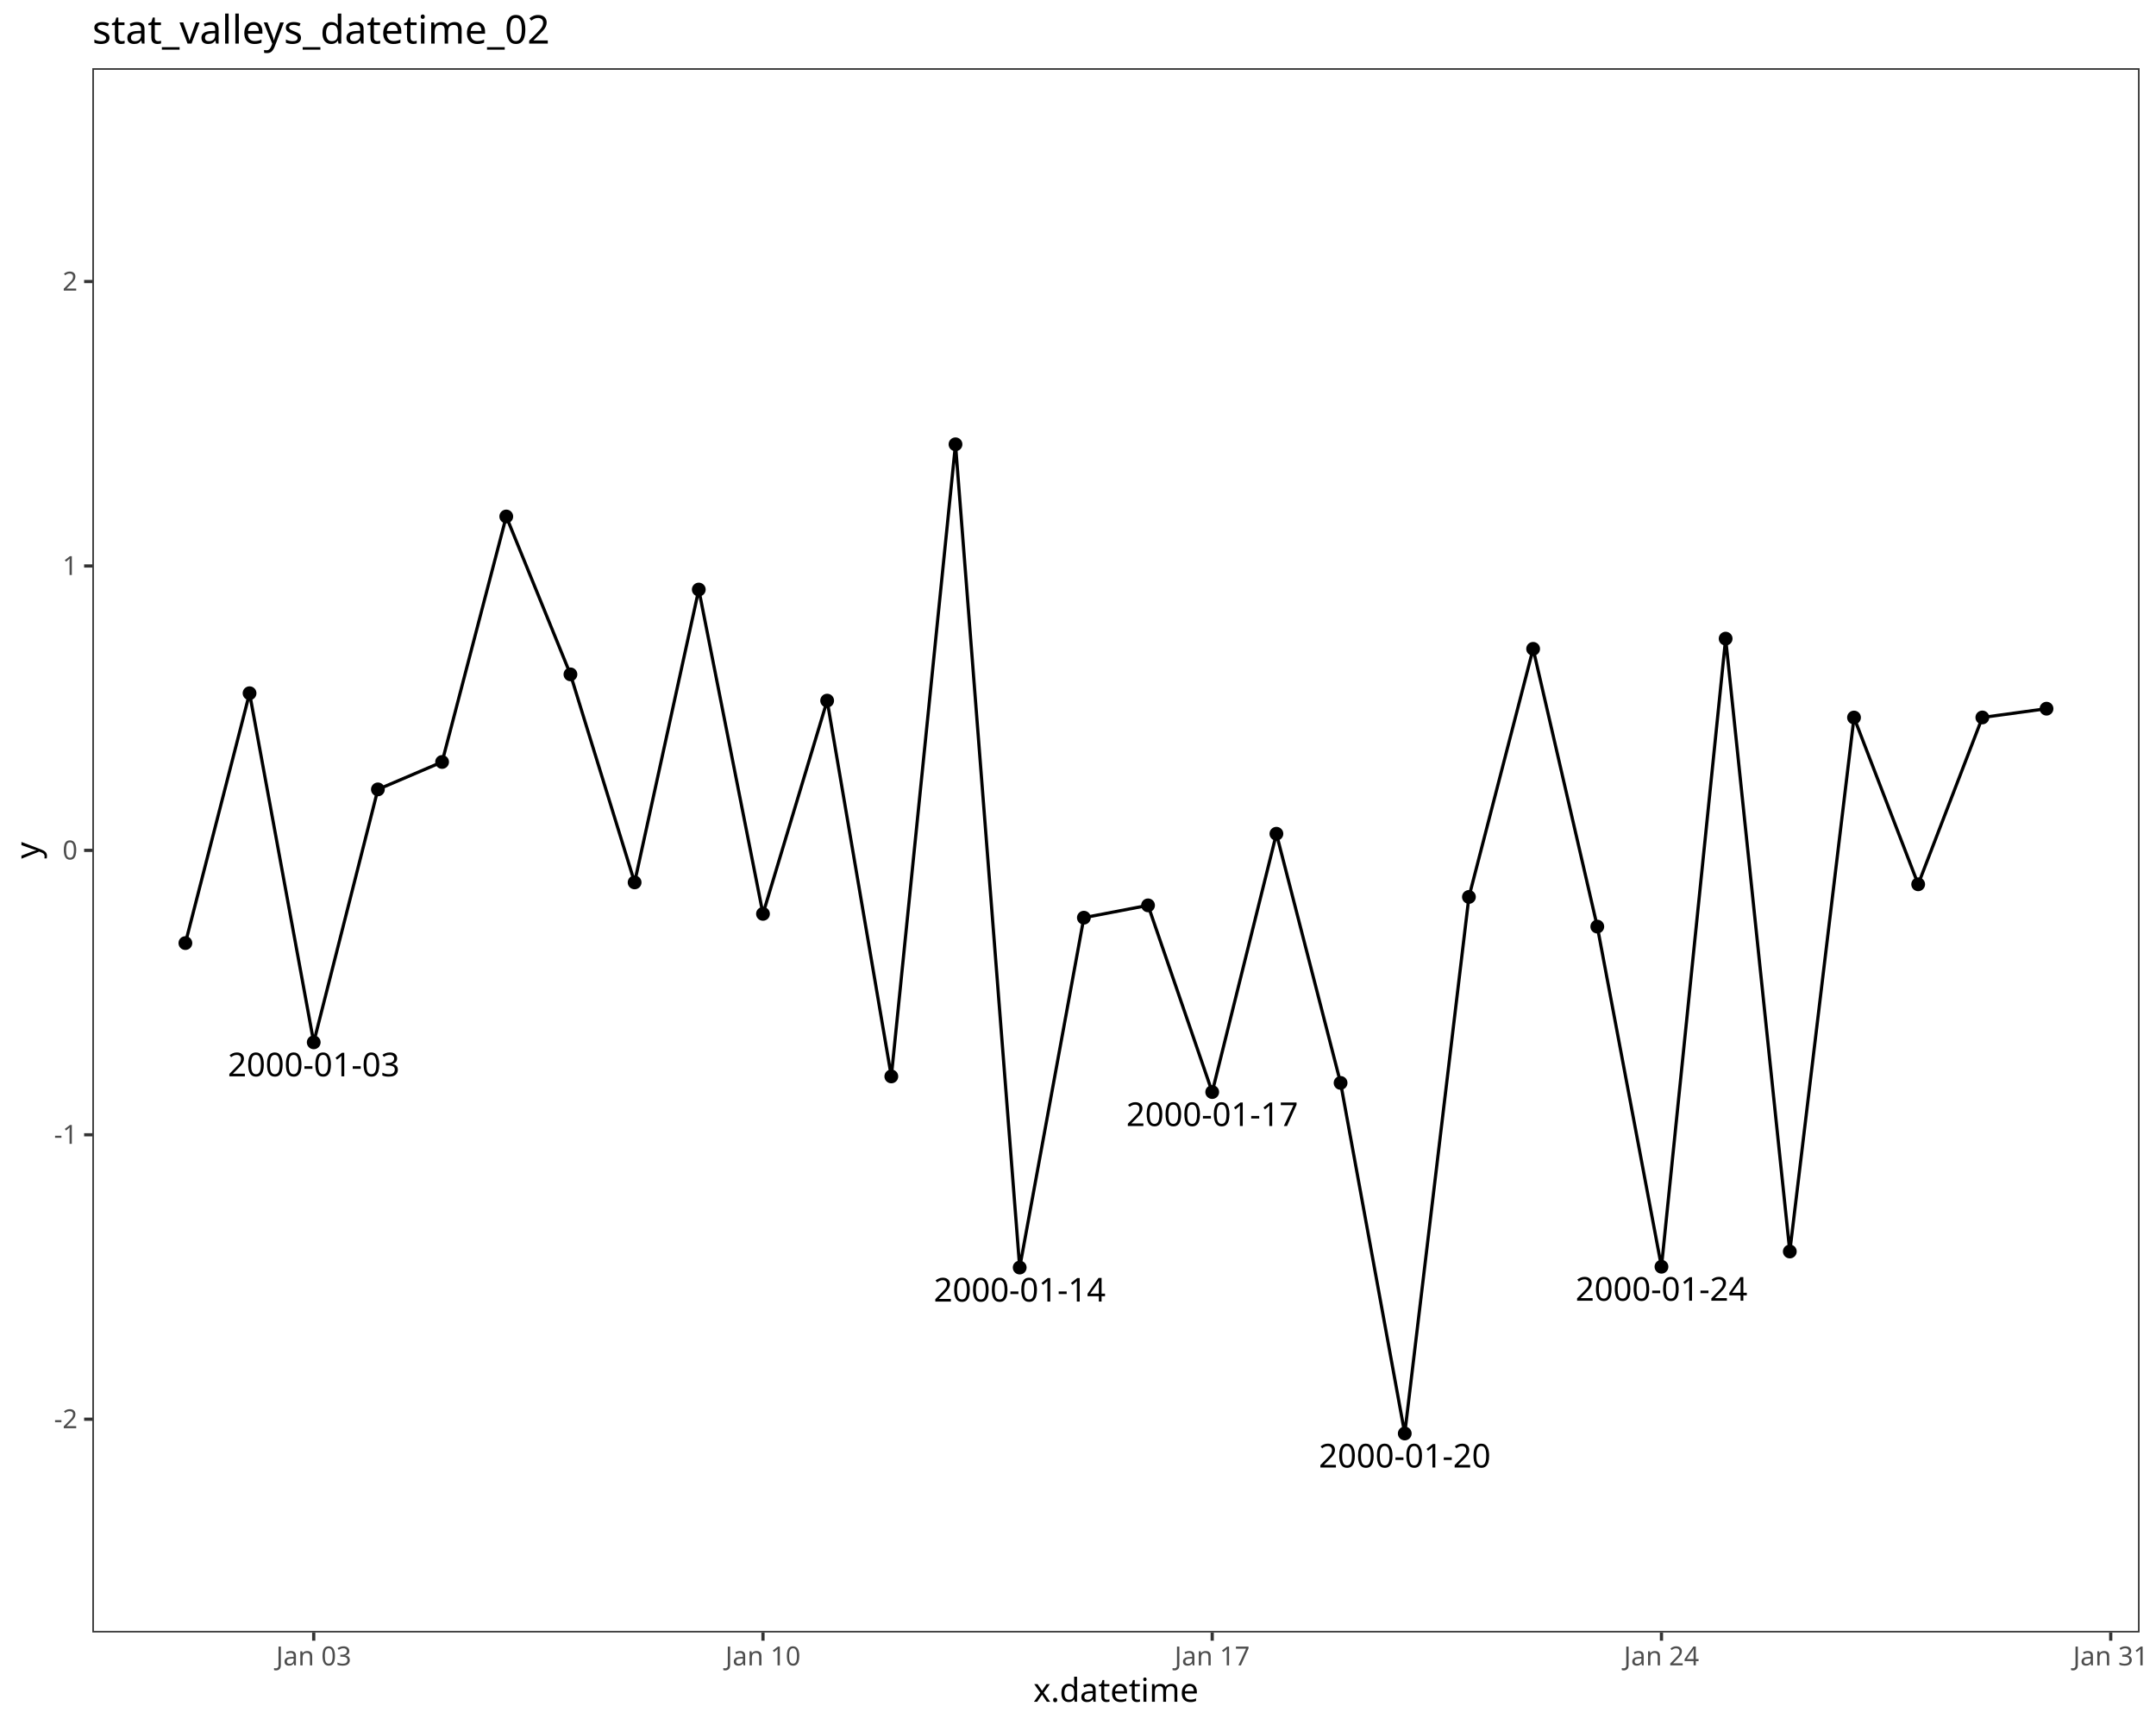
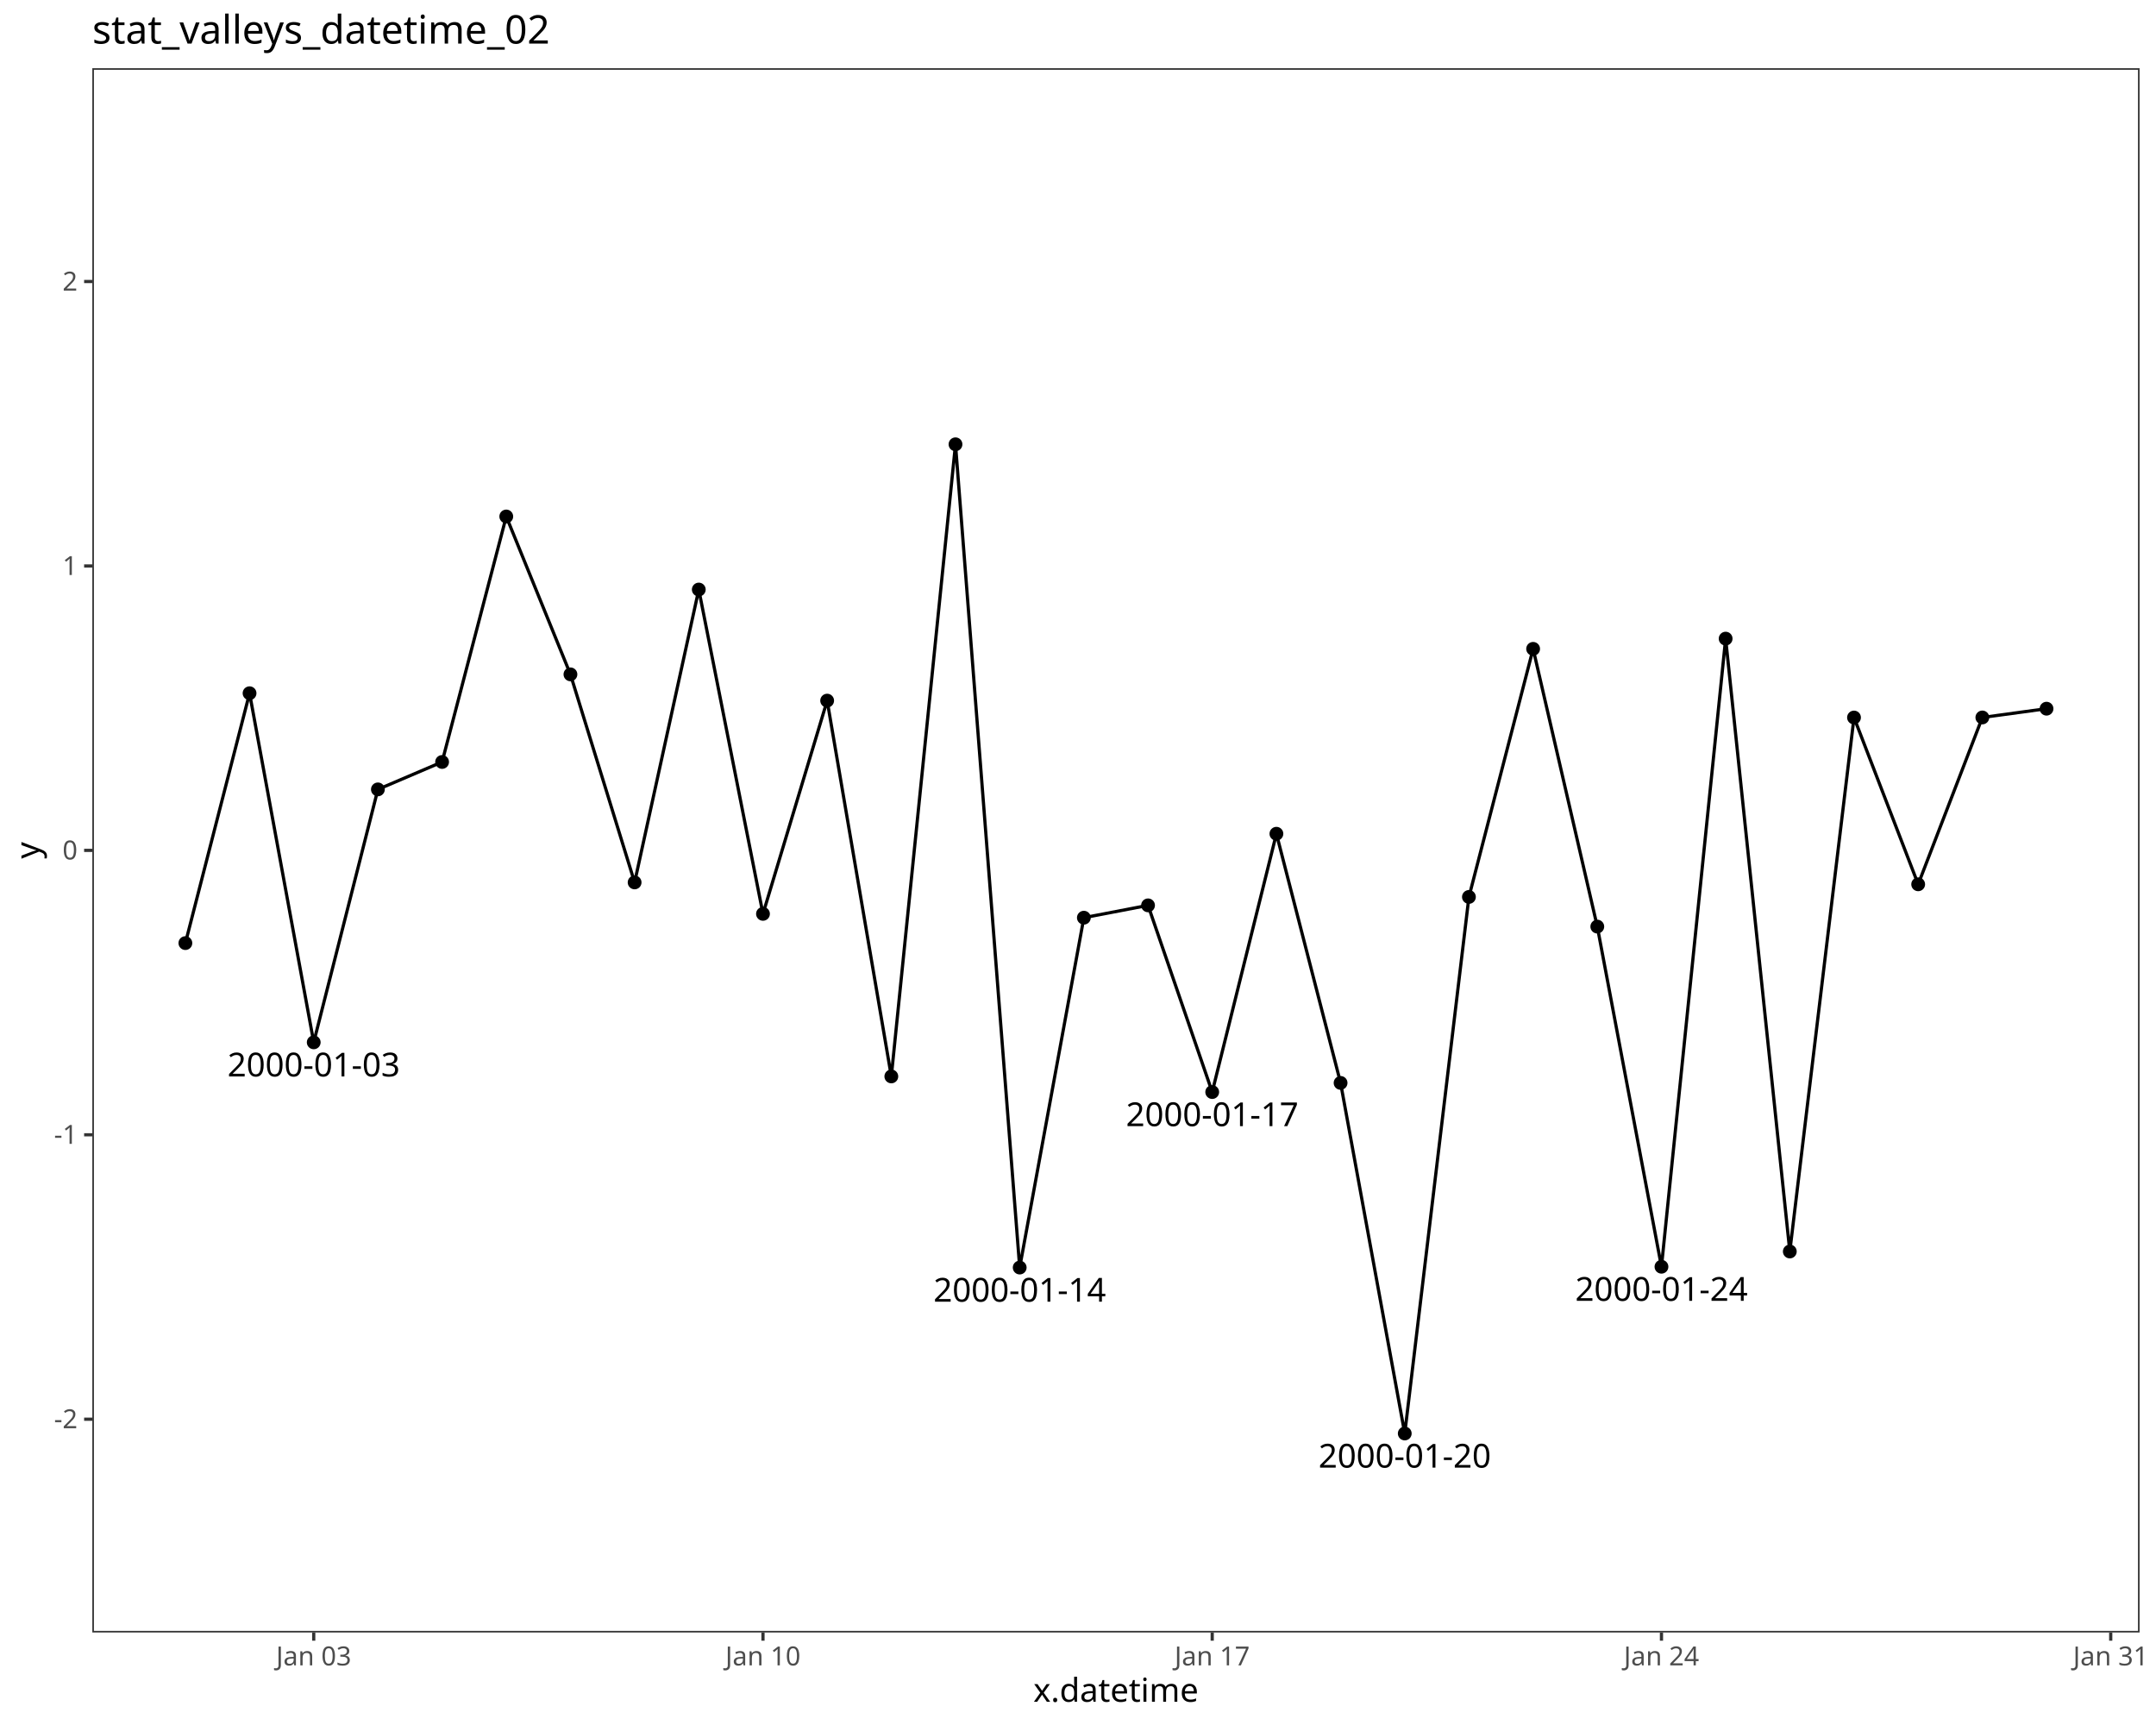
<svg xmlns="http://www.w3.org/2000/svg" class="svglite" data-engine-version="2.0" width="720.00pt" height="576.00pt" viewBox="0 0 720.00 576.00">
  <defs>
    <style type="text/css">
    .svglite line, .svglite polyline, .svglite polygon, .svglite path, .svglite rect, .svglite circle {
      fill: none;
      stroke: #000000;
      stroke-linecap: round;
      stroke-linejoin: round;
      stroke-miterlimit: 10.00;
    }
  </style>
  </defs>
  <rect width="100%" height="100%" style="stroke: none; fill: #FFFFFF;" />
  <defs>
    <clipPath id="cpMC4wMHw3MjAuMDB8MC4wMHw1NzYuMDA=">
      <rect x="0.00" y="0.00" width="720.00" height="576.00" />
    </clipPath>
  </defs>
  <g clip-path="url(#cpMC4wMHw3MjAuMDB8MC4wMHw1NzYuMDA=)">
    <rect x="0.00" y="0.00" width="720.00" height="576.00" style="stroke-width: 1.07; stroke: #FFFFFF; fill: #FFFFFF;" />
  </g>
  <defs>
    <clipPath id="cpMzAuODN8NzE0LjUyfDIyLjc4fDU0NS4xMQ==">
      <rect x="30.83" y="22.78" width="683.69" height="522.33" />
    </clipPath>
  </defs>
  <g clip-path="url(#cpMzAuODN8NzE0LjUyfDIyLjc4fDU0NS4xMQ==)">
    <rect x="30.83" y="22.78" width="683.69" height="522.33" style="stroke-width: 1.07; stroke: none; fill: #FFFFFF;" />
    <circle cx="61.91" cy="314.91" r="1.95" style="stroke-width: 0.71; fill: #000000;" />
    <circle cx="83.34" cy="231.48" r="1.95" style="stroke-width: 0.71; fill: #000000;" />
    <circle cx="104.77" cy="348.05" r="1.95" style="stroke-width: 0.71; fill: #000000;" />
    <circle cx="126.20" cy="263.59" r="1.95" style="stroke-width: 0.71; fill: #000000;" />
    <circle cx="147.64" cy="254.43" r="1.95" style="stroke-width: 0.71; fill: #000000;" />
    <circle cx="169.07" cy="172.46" r="1.95" style="stroke-width: 0.71; fill: #000000;" />
    <circle cx="190.50" cy="225.18" r="1.95" style="stroke-width: 0.71; fill: #000000;" />
    <circle cx="211.93" cy="294.65" r="1.95" style="stroke-width: 0.71; fill: #000000;" />
    <circle cx="233.36" cy="196.86" r="1.95" style="stroke-width: 0.71; fill: #000000;" />
    <circle cx="254.80" cy="305.15" r="1.95" style="stroke-width: 0.71; fill: #000000;" />
    <circle cx="276.23" cy="233.95" r="1.95" style="stroke-width: 0.71; fill: #000000;" />
    <circle cx="297.66" cy="359.43" r="1.95" style="stroke-width: 0.71; fill: #000000;" />
    <circle cx="319.09" cy="148.36" r="1.95" style="stroke-width: 0.71; fill: #000000;" />
    <circle cx="340.53" cy="423.25" r="1.95" style="stroke-width: 0.71; fill: #000000;" />
    <circle cx="361.96" cy="306.43" r="1.95" style="stroke-width: 0.71; fill: #000000;" />
    <circle cx="383.39" cy="302.31" r="1.95" style="stroke-width: 0.71; fill: #000000;" />
    <circle cx="404.82" cy="364.65" r="1.95" style="stroke-width: 0.71; fill: #000000;" />
    <circle cx="426.26" cy="278.40" r="1.95" style="stroke-width: 0.71; fill: #000000;" />
    <circle cx="447.69" cy="361.60" r="1.95" style="stroke-width: 0.71; fill: #000000;" />
    <circle cx="469.12" cy="478.66" r="1.95" style="stroke-width: 0.71; fill: #000000;" />
    <circle cx="490.55" cy="299.50" r="1.95" style="stroke-width: 0.71; fill: #000000;" />
    <circle cx="511.99" cy="216.66" r="1.95" style="stroke-width: 0.71; fill: #000000;" />
    <circle cx="533.42" cy="309.40" r="1.95" style="stroke-width: 0.71; fill: #000000;" />
    <circle cx="554.85" cy="422.98" r="1.95" style="stroke-width: 0.71; fill: #000000;" />
    <circle cx="576.28" cy="213.25" r="1.95" style="stroke-width: 0.71; fill: #000000;" />
    <circle cx="597.71" cy="417.89" r="1.95" style="stroke-width: 0.71; fill: #000000;" />
    <circle cx="619.15" cy="239.59" r="1.95" style="stroke-width: 0.71; fill: #000000;" />
    <circle cx="640.58" cy="295.28" r="1.95" style="stroke-width: 0.71; fill: #000000;" />
    <circle cx="662.01" cy="239.57" r="1.95" style="stroke-width: 0.71; fill: #000000;" />
    <circle cx="683.44" cy="236.64" r="1.95" style="stroke-width: 0.71; fill: #000000;" />
    <polyline points="61.91,314.91 83.34,231.48 104.77,348.05 126.20,263.59 147.64,254.43 169.07,172.46 190.50,225.18 211.93,294.65 233.36,196.86 254.80,305.15 276.23,233.95 297.66,359.43 319.09,148.36 340.53,423.25 361.96,306.43 383.39,302.31 404.82,364.65 426.26,278.40 447.69,361.60 469.12,478.66 490.55,299.50 511.99,216.66 533.42,309.40 554.85,422.98 576.28,213.25 597.71,417.89 619.15,239.59 640.58,295.28 662.01,239.57 683.44,236.64 " style="stroke-width: 1.07; stroke-linecap: butt;" />
-     <text x="104.77" y="359.40" text-anchor="middle" style="font-size: 11.00px; font-family: sans;" textLength="56.27px" lengthAdjust="spacingAndGlyphs">2000-01-03</text>
-     <text x="340.53" y="434.61" text-anchor="middle" style="font-size: 11.00px; font-family: sans;" textLength="56.27px" lengthAdjust="spacingAndGlyphs">2000-01-14</text>
-     <text x="404.82" y="376.00" text-anchor="middle" style="font-size: 11.00px; font-family: sans;" textLength="56.27px" lengthAdjust="spacingAndGlyphs">2000-01-17</text>
-     <text x="469.12" y="490.02" text-anchor="middle" style="font-size: 11.00px; font-family: sans;" textLength="56.27px" lengthAdjust="spacingAndGlyphs">2000-01-20</text>
-     <text x="554.85" y="434.33" text-anchor="middle" style="font-size: 11.00px; font-family: sans;" textLength="56.27px" lengthAdjust="spacingAndGlyphs">2000-01-24</text>
+     <text x="104.77" y="359.44" text-anchor="middle" style="font-size: 11.04px; font-family: sans;" textLength="56.47px" lengthAdjust="spacingAndGlyphs">2000-01-03</text>
+     <text x="340.53" y="434.65" text-anchor="middle" style="font-size: 11.04px; font-family: sans;" textLength="56.47px" lengthAdjust="spacingAndGlyphs">2000-01-14</text>
+     <text x="404.82" y="376.04" text-anchor="middle" style="font-size: 11.04px; font-family: sans;" textLength="56.47px" lengthAdjust="spacingAndGlyphs">2000-01-17</text>
+     <text x="469.12" y="490.06" text-anchor="middle" style="font-size: 11.04px; font-family: sans;" textLength="56.47px" lengthAdjust="spacingAndGlyphs">2000-01-20</text>
+     <text x="554.85" y="434.37" text-anchor="middle" style="font-size: 11.04px; font-family: sans;" textLength="56.47px" lengthAdjust="spacingAndGlyphs">2000-01-24</text>
    <rect x="30.83" y="22.78" width="683.69" height="522.33" style="stroke-width: 1.07; stroke: #333333;" />
  </g>
  <g clip-path="url(#cpMC4wMHw3MjAuMDB8MC4wMHw1NzYuMDA=)">
    <text x="25.90" y="476.91" text-anchor="end" style="font-size: 8.80px; fill: #4D4D4D; font-family: sans;" textLength="7.82px" lengthAdjust="spacingAndGlyphs">-2</text>
    <text x="25.90" y="381.94" text-anchor="end" style="font-size: 8.80px; fill: #4D4D4D; font-family: sans;" textLength="7.82px" lengthAdjust="spacingAndGlyphs">-1</text>
    <text x="25.90" y="286.98" text-anchor="end" style="font-size: 8.80px; fill: #4D4D4D; font-family: sans;" textLength="4.89px" lengthAdjust="spacingAndGlyphs">0</text>
    <text x="25.90" y="192.01" text-anchor="end" style="font-size: 8.80px; fill: #4D4D4D; font-family: sans;" textLength="4.89px" lengthAdjust="spacingAndGlyphs">1</text>
    <text x="25.90" y="97.04" text-anchor="end" style="font-size: 8.80px; fill: #4D4D4D; font-family: sans;" textLength="4.89px" lengthAdjust="spacingAndGlyphs">2</text>
    <polyline points="28.09,473.89 30.83,473.89 " style="stroke-width: 1.07; stroke: #333333; stroke-linecap: butt;" />
    <polyline points="28.09,378.92 30.83,378.92 " style="stroke-width: 1.07; stroke: #333333; stroke-linecap: butt;" />
    <polyline points="28.09,283.95 30.83,283.95 " style="stroke-width: 1.07; stroke: #333333; stroke-linecap: butt;" />
    <polyline points="28.09,188.98 30.83,188.98 " style="stroke-width: 1.07; stroke: #333333; stroke-linecap: butt;" />
    <polyline points="28.09,94.01 30.83,94.01 " style="stroke-width: 1.07; stroke: #333333; stroke-linecap: butt;" />
    <polyline points="104.77,547.85 104.77,545.11 " style="stroke-width: 1.07; stroke: #333333; stroke-linecap: butt;" />
    <polyline points="254.80,547.85 254.80,545.11 " style="stroke-width: 1.07; stroke: #333333; stroke-linecap: butt;" />
    <polyline points="404.82,547.85 404.82,545.11 " style="stroke-width: 1.07; stroke: #333333; stroke-linecap: butt;" />
    <polyline points="554.85,547.85 554.85,545.11 " style="stroke-width: 1.07; stroke: #333333; stroke-linecap: butt;" />
    <polyline points="704.88,547.85 704.88,545.11 " style="stroke-width: 1.07; stroke: #333333; stroke-linecap: butt;" />
    <text x="104.77" y="556.10" text-anchor="middle" style="font-size: 8.80px; fill: #4D4D4D; font-family: sans;" textLength="26.43px" lengthAdjust="spacingAndGlyphs">Jan 03</text>
    <text x="254.80" y="556.10" text-anchor="middle" style="font-size: 8.80px; fill: #4D4D4D; font-family: sans;" textLength="26.43px" lengthAdjust="spacingAndGlyphs">Jan 10</text>
    <text x="404.82" y="556.10" text-anchor="middle" style="font-size: 8.80px; fill: #4D4D4D; font-family: sans;" textLength="26.43px" lengthAdjust="spacingAndGlyphs">Jan 17</text>
    <text x="554.85" y="556.10" text-anchor="middle" style="font-size: 8.80px; fill: #4D4D4D; font-family: sans;" textLength="26.43px" lengthAdjust="spacingAndGlyphs">Jan 24</text>
    <text x="704.88" y="556.10" text-anchor="middle" style="font-size: 8.80px; fill: #4D4D4D; font-family: sans;" textLength="26.43px" lengthAdjust="spacingAndGlyphs">Jan 31</text>
    <text x="372.67" y="568.24" text-anchor="middle" style="font-size: 11.00px; font-family: sans;" textLength="50.75px" lengthAdjust="spacingAndGlyphs">x.datetime</text>
    <text transform="translate(13.05,283.95) rotate(-90)" text-anchor="middle" style="font-size: 11.00px; font-family: sans;" textLength="5.50px" lengthAdjust="spacingAndGlyphs">y</text>
    <text x="30.83" y="14.56" style="font-size: 13.20px; font-family: sans;" textLength="148.98px" lengthAdjust="spacingAndGlyphs">stat_valleys_datetime_02</text>
  </g>
</svg>
